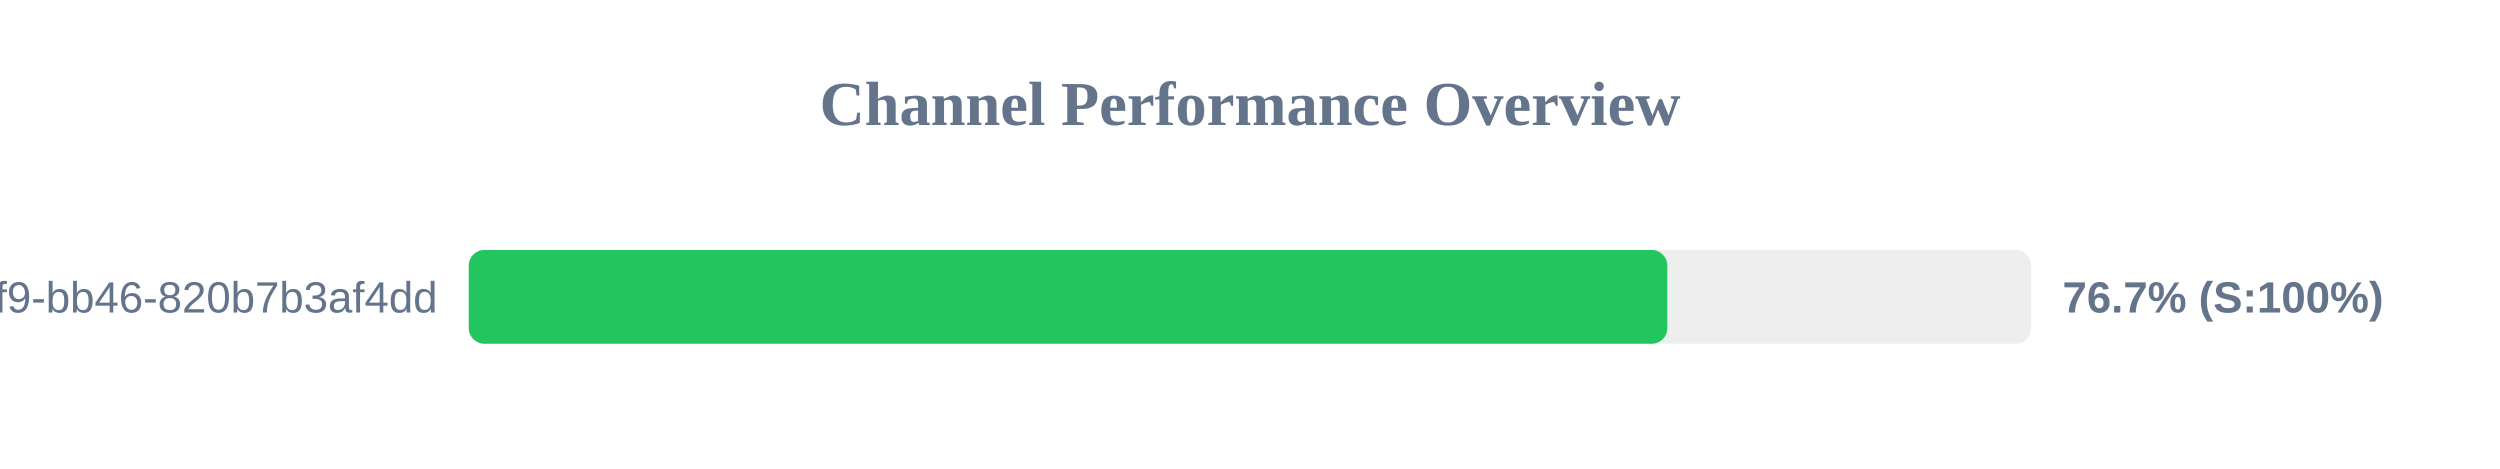
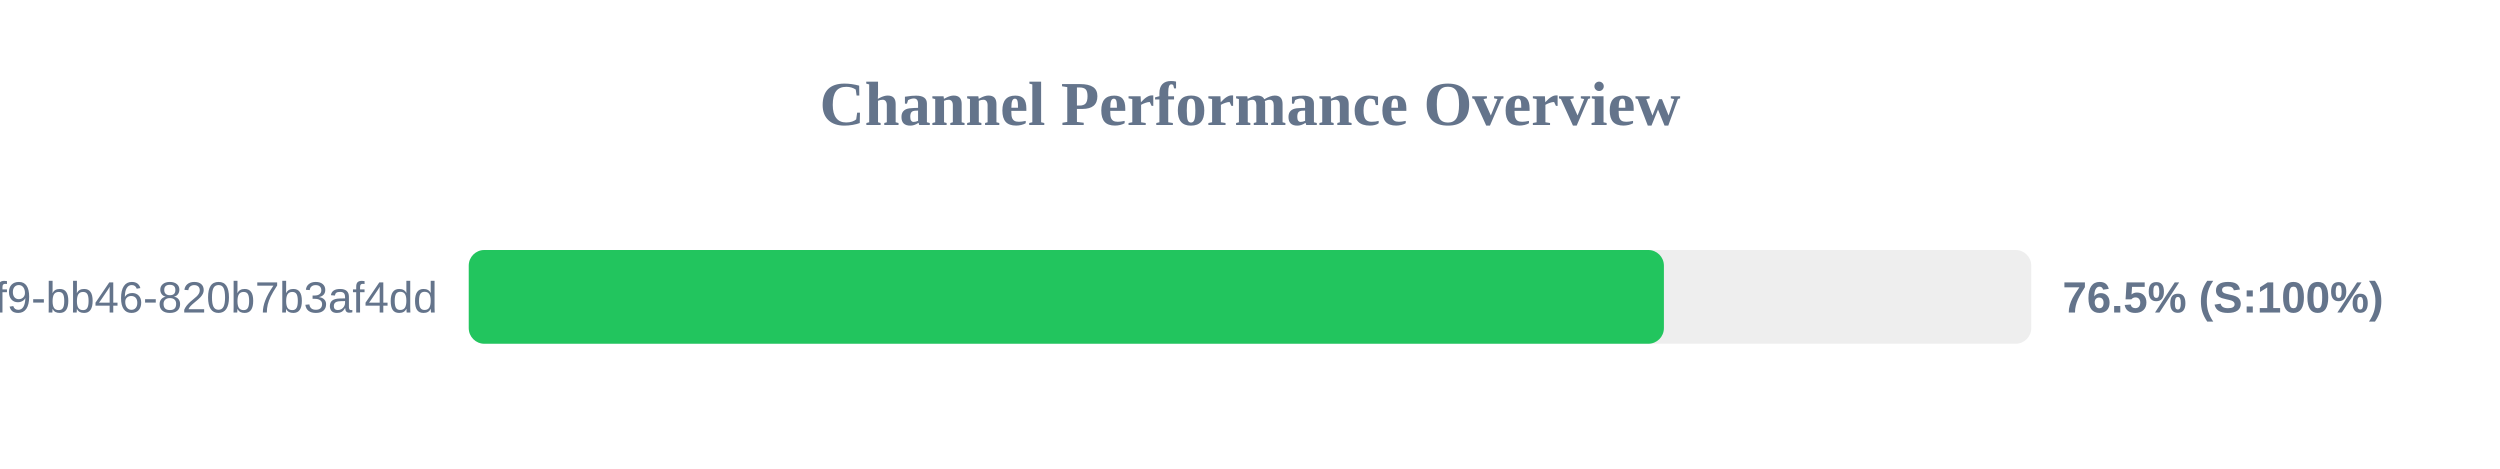
<svg xmlns="http://www.w3.org/2000/svg" width="800" height="150" version="1.1">
  <style>
        .row { font: 14px Arial; fill: #64748b; }
        .score { font: bold 14px Arial; fill: #64748b; }
    </style>
  <text x="400" y="40" text-anchor="middle" font-size="20px" font-weight="bold" fill="#64748b">Channel Performance Overview</text>
  <rect x="150" y="80" width="500" height="30" fill="#eee" rx="5" />
-   <rect x="150" y="80" width="383.55" height="30" fill="#22c55e" rx="5" />
+   <rect x="150" y="80" width="382.45" height="30" fill="#22c55e" rx="5" />
  <text x="140" y="100" text-anchor="end" class="row">?uuid=80b2ac81-ba69-41f9-bb46-820b7b3af4dd</text>
-   <text x="660" y="100" text-anchor="start" class="score">76.7% (S:100%)</text>
+   <text x="660" y="100" text-anchor="start" class="score">76.5% (S:100%)</text>
</svg>
